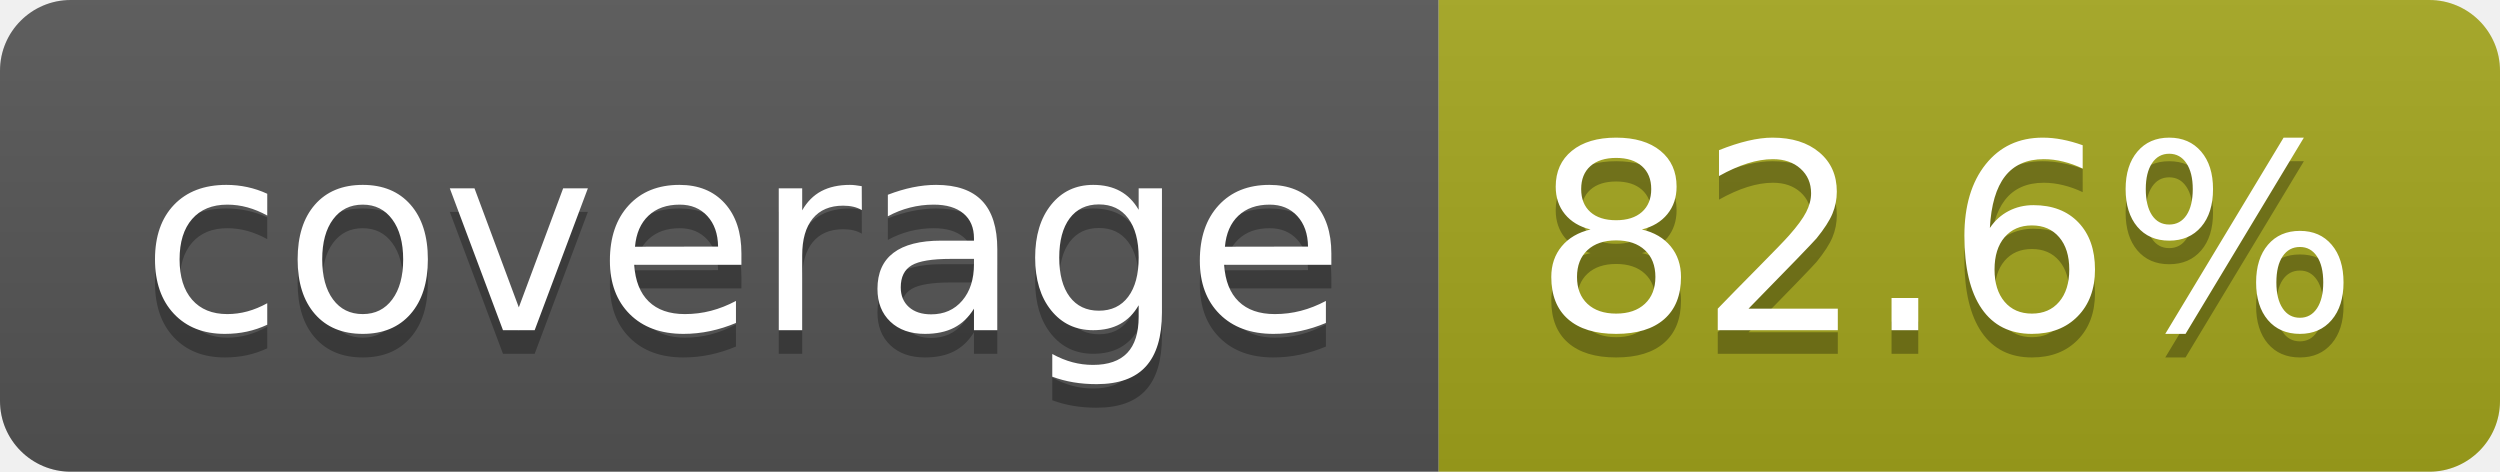
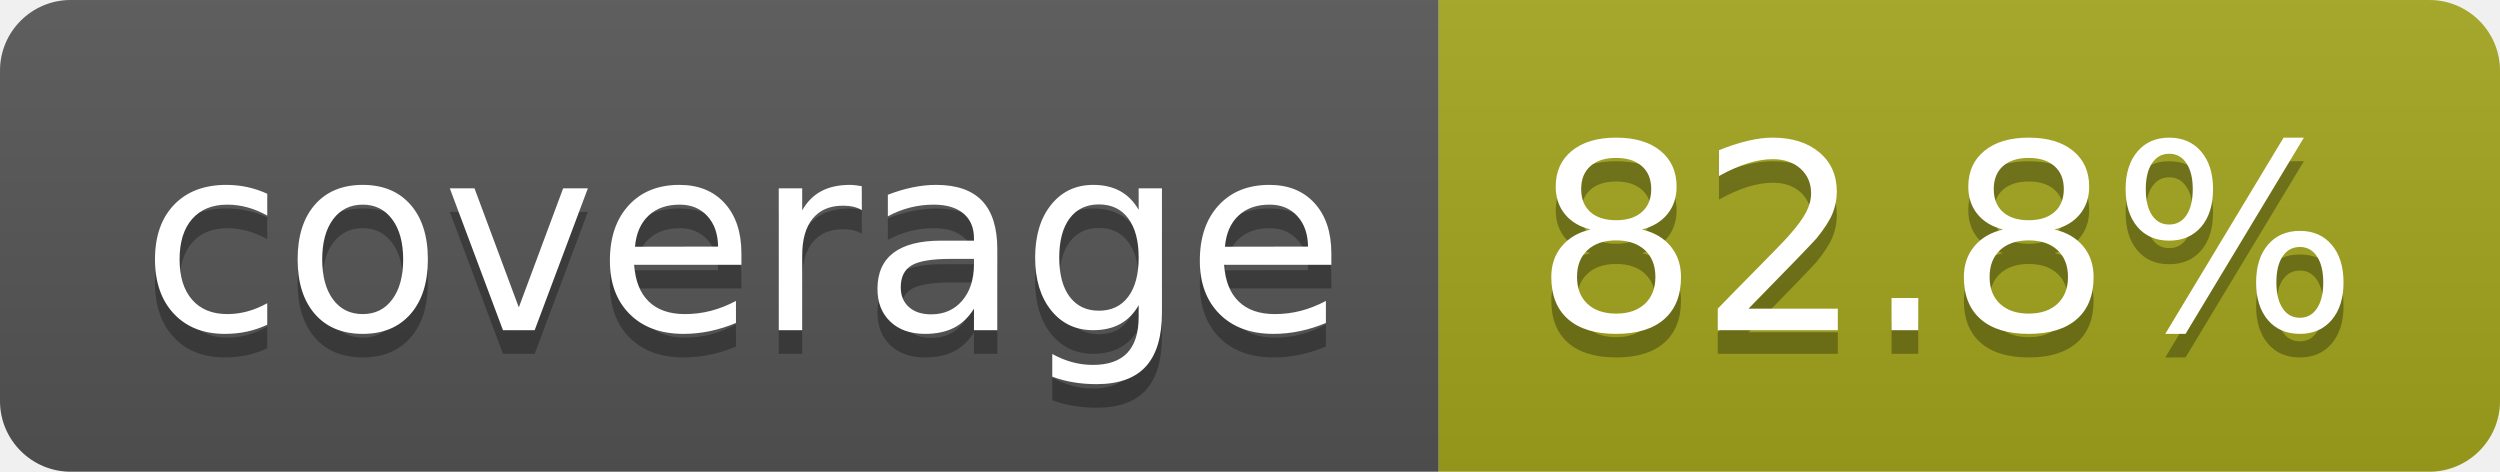
- <svg xmlns="http://www.w3.org/2000/svg" width="106" height="20" role="img" aria-label="coverage: 82.6%">
+ <svg xmlns="http://www.w3.org/2000/svg" width="106" height="20" role="img" aria-label="coverage: 82.8%">
  <linearGradient id="s" x2="0" y2="100%">
    <stop offset="0" stop-color="#bbb" stop-opacity=".1" />
    <stop offset="1" stop-opacity=".1" />
  </linearGradient>
  <clipPath id="r">
    <rect width="106" height="20" rx="3" fill="#fff" />
  </clipPath>
  <g clip-path="url(#r)">
    <rect width="61" height="20" fill="#555" />
    <rect x="61" width="45" height="20" fill="#a4a61d" />
    <rect width="106" height="20" fill="url(#s)" />
  </g>
  <g fill="#fff" text-anchor="middle" font-family="Verdana,Geneva,DejaVu Sans,sans-serif" text-rendering="geometricPrecision" font-size="110">
    <text aria-hidden="true" x="315" y="150" fill="#010101" fill-opacity=".3" transform="scale(.1)" textLength="510">coverage</text>
    <text x="315" y="140" transform="scale(.1)" fill="#fff" textLength="510">coverage</text>
-     <text aria-hidden="true" x="825" y="150" fill="#010101" fill-opacity=".3" transform="scale(.1)" textLength="350">82.6%</text>
-     <text x="825" y="140" transform="scale(.1)" fill="#fff" textLength="350">82.6%</text>
+     <text aria-hidden="true" x="825" y="150" fill="#010101" fill-opacity=".3" transform="scale(.1)" textLength="350">82.8%</text>
+     <text x="825" y="140" transform="scale(.1)" fill="#fff" textLength="350">82.8%</text>
  </g>
</svg>
